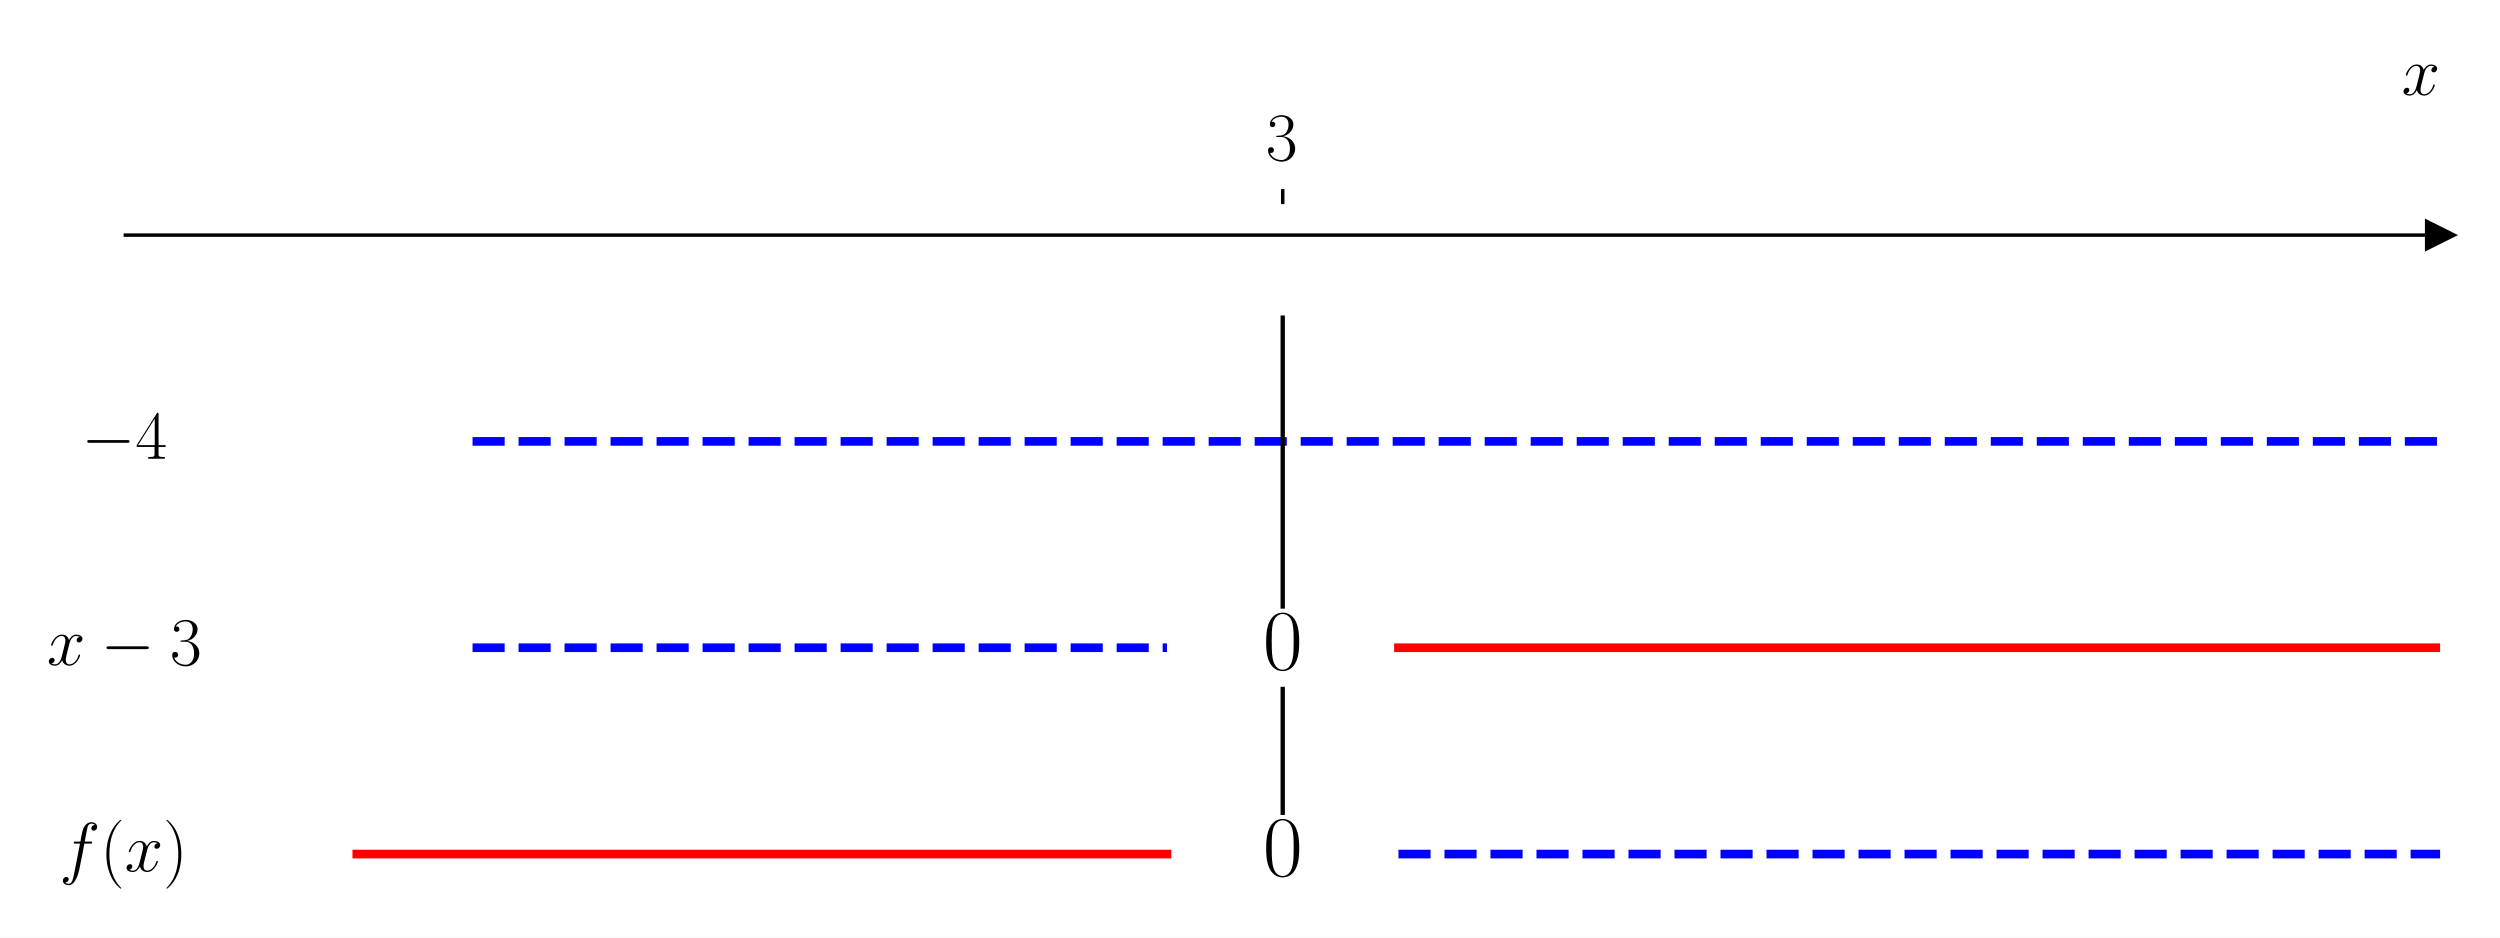
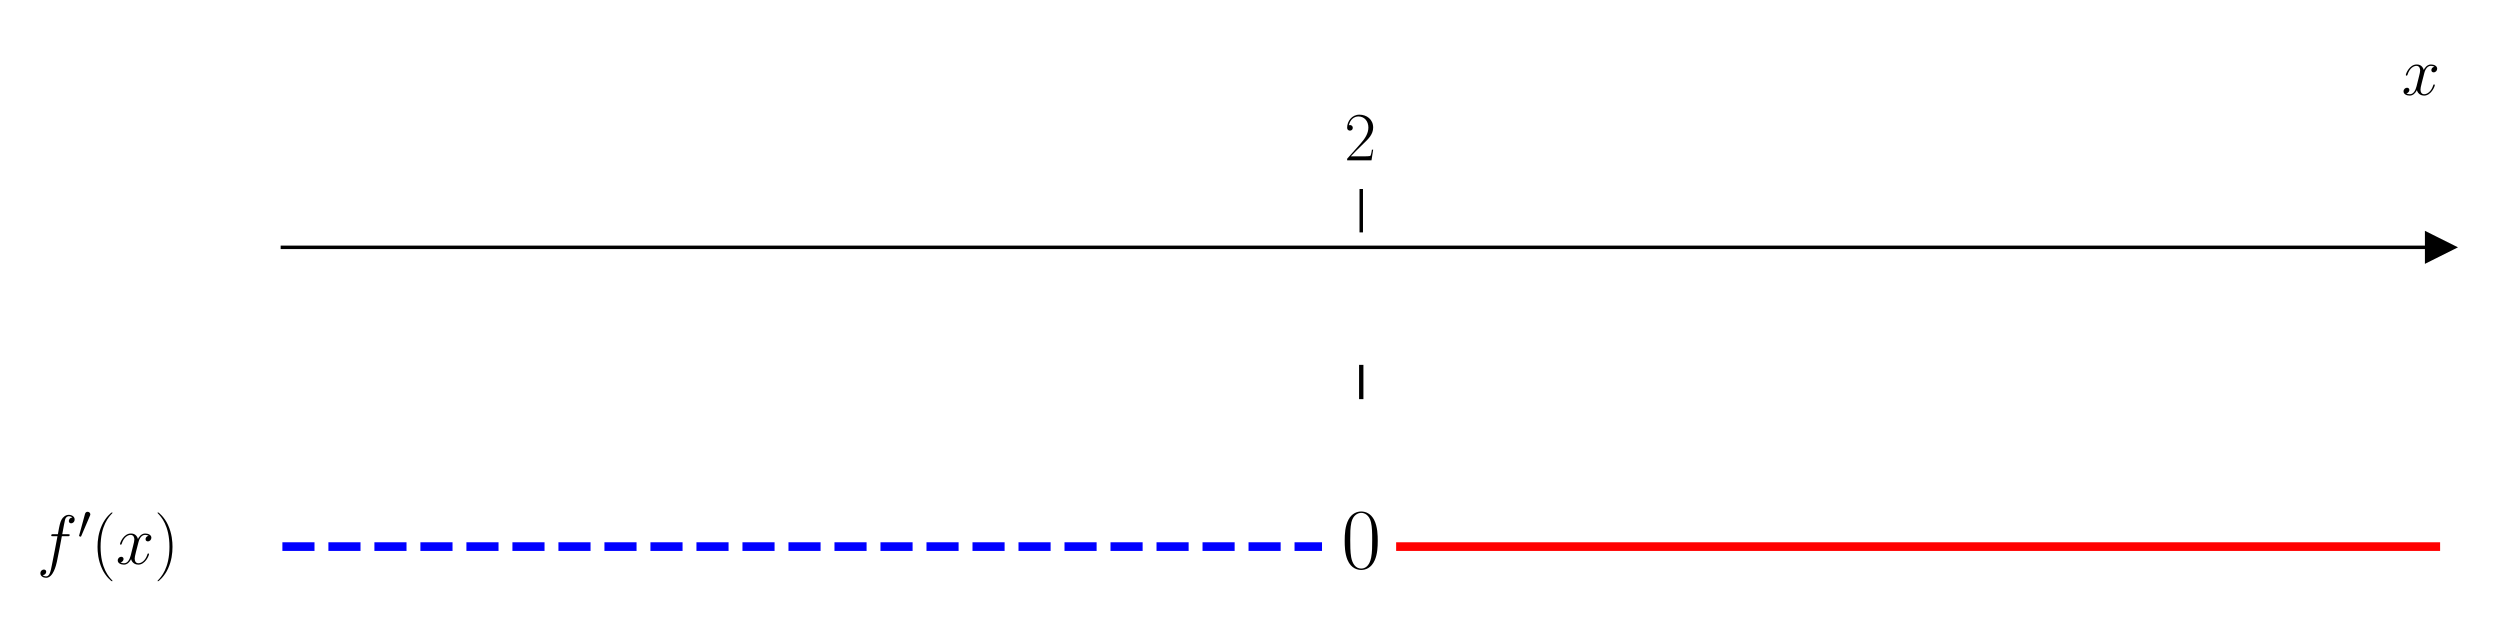
- <svg xmlns="http://www.w3.org/2000/svg" xmlns:xlink="http://www.w3.org/1999/xlink" width="576pt" height="216pt" viewBox="0 0 576 216" version="1.1">
+ <svg xmlns="http://www.w3.org/2000/svg" xmlns:xlink="http://www.w3.org/1999/xlink" width="576pt" height="144pt" viewBox="0 0 576 144" version="1.1">
  <defs>
    <style type="text/css">*{stroke-linejoin: round; stroke-linecap: butt}</style>
  </defs>
  <g id="figure_1">
    <g id="patch_1">
-       <path d="M 0 216  L 576 216  L 576 0  L 0 0  z " style="fill: #ffffff" />
+       <path d="M 0 144  L 576 144  L 576 0  L 0 0  z " style="fill: #ffffff" />
    </g>
    <g id="axes_1">
      <g id="patch_2">
-         <path d="M 28.878 203.904  L 562.2 203.904  L 562.2 47.039  L 28.878 47.039  z " style="fill: #ffffff" />
+         <path d="M 65.062 129.384  L 562.2 129.384  L 562.2 53.539  L 65.062 53.539  z " style="fill: #ffffff" />
      </g>
      <g id="matplotlib.axis_1">
        <g id="xtick_1">
          <g id="line2d_1">
            <defs>
-               <path id="m09d2669086" d="M 0 0  L 0 -3.5  " style="stroke: #000000; stroke-width: 0.8" />
+               <path id="m47e52e1c2c" d="M 0 0  L 0 -10  " style="stroke: #000000; stroke-width: 0.8" />
            </defs>
            <g>
-               <use xlink:href="#m09d2669086" x="295.539" y="47.039" style="stroke: #000000; stroke-width: 0.8" />
+               <use xlink:href="#m47e52e1c2c" x="313.631" y="53.539" style="stroke: #000000; stroke-width: 0.8" />
            </g>
          </g>
          <g id="text_1">
-             <g transform="translate(291.637 36.93918) scale(0.16 -0.16)">
+             <g transform="translate(309.7289 36.93918) scale(0.16 -0.16)">
              <defs>
-                 <path id="CMR17-33" d="M 1414 2157  C 1984 2157 2234 1662 2234 1090  C 2234 320 1824 25 1453 25  C 1114 25 563 194 390 693  C 422 680 454 680 486 680  C 640 680 755 782 755 948  C 755 1133 614 1216 486 1216  C 378 1216 211 1165 211 926  C 211 335 787 -128 1466 -128  C 2176 -128 2720 430 2720 1085  C 2720 1707 2208 2157 1600 2227  C 2086 2328 2554 2756 2554 3329  C 2554 3820 2048 4179 1472 4179  C 890 4179 378 3829 378 3329  C 378 3110 544 3072 627 3072  C 762 3072 877 3155 877 3321  C 877 3486 762 3569 627 3569  C 602 3569 570 3569 544 3557  C 730 3959 1235 4032 1459 4032  C 1683 4032 2106 3925 2106 3320  C 2106 3143 2080 2828 1862 2550  C 1670 2304 1453 2304 1242 2284  C 1210 2284 1062 2269 1037 2269  C 992 2263 966 2257 966 2208  C 966 2163 973 2157 1101 2157  L 1414 2157  z " transform="scale(0.015625)" />
+                 <path id="CMR17-32" d="M 2669 989  L 2554 989  C 2490 536 2438 459 2413 420  C 2381 369 1920 369 1830 369  L 602 369  C 832 619 1280 1072 1824 1597  C 2214 1967 2669 2402 2669 3035  C 2669 3790 2067 4224 1395 4224  C 691 4224 262 3604 262 3030  C 262 2780 448 2748 525 2748  C 589 2748 781 2787 781 3010  C 781 3207 614 3264 525 3264  C 486 3264 448 3258 422 3245  C 544 3790 915 4058 1306 4058  C 1862 4058 2227 3617 2227 3035  C 2227 2479 1901 2000 1536 1584  L 262 146  L 262 0  L 2515 0  L 2669 989  z " transform="scale(0.015625)" />
              </defs>
-               <use xlink:href="#CMR17-33" transform="scale(0.996264)" />
+               <use xlink:href="#CMR17-32" transform="scale(0.996264)" />
            </g>
          </g>
        </g>
        <g id="text_2">
          <g transform="translate(553.3306 21.86959) scale(0.16 -0.16)">
            <defs>
              <path id="CMMI12-78" d="M 3034 2606  C 2829 2567 2752 2414 2752 2293  C 2752 2139 2874 2088 2963 2088  C 3155 2088 3290 2254 3290 2427  C 3290 2695 2982 2816 2714 2816  C 2323 2816 2106 2433 2048 2312  C 1901 2816 1504 2816 1389 2816  C 736 2816 390 1980 390 1839  C 390 1814 416 1782 461 1782  C 512 1782 525 1820 538 1846  C 755 2555 1184 2689 1370 2689  C 1658 2689 1715 2420 1715 2267  C 1715 2127 1677 1980 1600 1673  L 1382 798  C 1286 415 1101 64 762 64  C 730 64 570 64 435 147  C 666 192 717 383 717 460  C 717 588 621 664 499 664  C 346 664 179 530 179 326  C 179 57 480 -64 755 -64  C 1062 -64 1280 179 1414 441  C 1517 64 1837 -64 2074 -64  C 2726 -64 3072 773 3072 913  C 3072 945 3046 971 3008 971  C 2950 971 2944 939 2925 888  C 2752 326 2381 64 2093 64  C 1869 64 1747 230 1747 492  C 1747 632 1773 734 1875 1156  L 2099 2024  C 2195 2408 2413 2689 2707 2689  C 2720 2689 2899 2689 3034 2606  z " transform="scale(0.015625)" />
            </defs>
            <use xlink:href="#CMMI12-78" transform="scale(0.996264)" />
          </g>
        </g>
      </g>
      <g id="matplotlib.axis_2" />
      <g id="line2d_2">
        <defs>
-           <path id="m8d78f74e72" d="M 3 0  L -3 -3  L -3 3  z " style="stroke: #000000; stroke-linejoin: miter" />
+           <path id="m83737f28be" d="M 3 0  L -3 -3  L -3 3  z " style="stroke: #000000; stroke-linejoin: miter" />
        </defs>
        <g>
-           <use xlink:href="#m8d78f74e72" x="562.2" y="54.169" style="stroke: #000000; stroke-linejoin: miter" />
+           <use xlink:href="#m83737f28be" x="562.2" y="56.986" style="stroke: #000000; stroke-linejoin: miter" />
        </g>
      </g>
      <g id="line2d_3">
-         <path d="M 108.876 101.704  L 562.2 101.704  " clip-path="url(#p489e795579)" style="fill: none; stroke-dasharray: 7.4,3.2; stroke-dashoffset: 0; stroke: #0000ff; stroke-width: 2" />
+         <path d="M 65.062 125.936  L 304.592 125.936  " clip-path="url(#p5462e0369c)" style="fill: none; stroke-dasharray: 7.4,3.2; stroke-dashoffset: 0; stroke: #0000ff; stroke-width: 2" />
      </g>
      <g id="line2d_4">
-         <path d="M 108.876 149.239  L 268.873 149.239  " clip-path="url(#p489e795579)" style="fill: none; stroke-dasharray: 7.4,3.2; stroke-dashoffset: 0; stroke: #0000ff; stroke-width: 2" />
+         <path d="M 322.67 125.936  L 562.2 125.936  " clip-path="url(#p5462e0369c)" style="fill: none; stroke: #ff0000; stroke-width: 2; stroke-linecap: square" />
      </g>
      <g id="line2d_5">
-         <path d="M 322.205 149.239  L 562.2 149.239  " clip-path="url(#p489e795579)" style="fill: none; stroke: #ff0000; stroke-width: 2; stroke-linecap: square" />
-       </g>
-       <g id="line2d_6">
-         <path d="M 82.21 196.773  L 268.873 196.773  " clip-path="url(#p489e795579)" style="fill: none; stroke: #ff0000; stroke-width: 2; stroke-linecap: square" />
-       </g>
-       <g id="line2d_7">
-         <path d="M 322.205 196.773  L 562.2 196.773  " clip-path="url(#p489e795579)" style="fill: none; stroke-dasharray: 7.4,3.2; stroke-dashoffset: 0; stroke: #0000ff; stroke-width: 2" />
-       </g>
-       <g id="line2d_8">
-         <path d="M 295.539 73.183  L 295.539 139.732  " clip-path="url(#p489e795579)" style="fill: none; stroke: #000000; stroke-linecap: square" />
-       </g>
-       <g id="line2d_9">
-         <path d="M 295.539 158.746  L 295.539 187.266  " clip-path="url(#p489e795579)" style="fill: none; stroke: #000000; stroke-linecap: square" />
+         <path d="M 313.631 91.461  L 313.631 84.566  " clip-path="url(#p5462e0369c)" style="fill: none; stroke: #000000; stroke-linecap: square" />
      </g>
      <g id="patch_3">
-         <path d="M 28.878 203.904  L 28.878 47.039  " style="fill: none" />
+         <path d="M 65.062 129.384  L 65.062 53.539  " style="fill: none" />
      </g>
      <g id="patch_4">
-         <path d="M 562.2 203.904  L 562.2 47.039  " style="fill: none" />
+         <path d="M 562.2 129.384  L 562.2 53.539  " style="fill: none" />
      </g>
      <g id="patch_5">
-         <path d="M 28.878 54.169  L 562.2 54.169  " style="fill: none; stroke: #000000; stroke-width: 0.8; stroke-linejoin: miter; stroke-linecap: square" />
+         <path d="M 65.062 56.986  L 562.2 56.986  " style="fill: none; stroke: #000000; stroke-width: 0.8; stroke-linejoin: miter; stroke-linecap: square" />
      </g>
      <g id="patch_6">
-         <path d="M 28.878 47.039  L 562.2 47.039  " style="fill: none" />
+         <path d="M 65.062 53.539  L 562.2 53.539  " style="fill: none" />
      </g>
      <g id="text_3">
-         <g transform="translate(18.77698 105.6888) scale(0.16 -0.16)">
+         <g transform="translate(8.493715 129.9354) scale(0.16 -0.16)">
          <defs>
-             <path id="CMSY10-0" d="M 4218 1472  C 4326 1472 4442 1472 4442 1600  C 4442 1728 4326 1728 4218 1728  L 755 1728  C 646 1728 531 1728 531 1600  C 531 1472 646 1472 755 1472  L 4218 1472  z " transform="scale(0.015625)" />
-             <path id="CMR17-34" d="M 2150 4122  C 2150 4256 2144 4256 2029 4256  L 128 1254  L 128 1088  L 1779 1088  L 1779 457  C 1779 224 1766 160 1318 160  L 1197 160  L 1197 0  C 1402 0 1747 0 1965 0  C 2182 0 2528 0 2733 0  L 2733 160  L 2611 160  C 2163 160 2150 224 2150 457  L 2150 1088  L 2803 1088  L 2803 1254  L 2150 1254  L 2150 4122  z M 1798 3703  L 1798 1254  L 256 1254  L 1798 3703  z " transform="scale(0.015625)" />
+             <path id="CMMI12-66" d="M 2854 2566  C 2982 2566 3034 2566 3034 2688  C 3034 2752 2982 2752 2867 2752  L 2349 2752  C 2470 3429 2560 3897 2611 4107  C 2650 4265 2784 4416 2950 4416  C 3085 4416 3219 4358 3283 4298  C 3034 4272 2957 4082 2957 3969  C 2957 3837 3053 3759 3174 3759  C 3302 3759 3494 3870 3494 4119  C 3494 4393 3226 4544 2944 4544  C 2669 4544 2400 4334 2272 4078  C 2157 3848 2093 3611 1946 2752  L 1517 2752  C 1395 2752 1331 2752 1331 2637  C 1331 2566 1370 2566 1498 2566  L 1907 2566  C 1792 1976 1530 542 1382 -137  C 1274 -689 1178 -1152 858 -1152  C 838 -1152 653 -1152 538 -1031  C 864 -1005 864 -726 864 -720  C 864 -593 768 -517 646 -517  C 518 -517 326 -625 326 -867  C 326 -1140 608 -1280 858 -1280  C 1510 -1280 1779 -118 1850 199  C 1965 688 2278 2376 2310 2566  L 2854 2566  z " transform="scale(0.015625)" />
+             <path id="CMSY10-30" d="M 1619 3040  C 1651 3117 1677 3174 1677 3238  C 1677 3424 1510 3578 1312 3578  C 1133 3578 1018 3456 973 3290  L 211 493  C 211 480 186 410 186 403  C 186 333 352 288 403 288  C 442 288 448 307 486 390  L 1619 3040  z " transform="scale(0.015625)" />
+             <path id="CMR17-28" d="M 1958 -1561  C 1958 -1555 1958 -1542 1939 -1523  C 1645 -1224 858 -407 858 1581  C 858 3569 1632 4379 1946 4697  C 1946 4704 1958 4717 1958 4736  C 1958 4755 1939 4768 1914 4768  C 1843 4768 1299 4296 986 3594  C 666 2887 576 2199 576 1588  C 576 1128 621 351 1005 -471  C 1312 -1135 1837 -1600 1914 -1600  C 1946 -1600 1958 -1587 1958 -1561  z " transform="scale(0.015625)" />
+             <path id="CMR17-29" d="M 1683 1581  C 1683 2040 1638 2817 1254 3639  C 947 4303 422 4768 346 4768  C 326 4768 301 4761 301 4729  C 301 4717 307 4710 314 4697  C 621 4378 1402 3568 1402 1584  C 1402 -407 627 -1217 314 -1537  C 307 -1549 301 -1556 301 -1568  C 301 -1600 326 -1600 346 -1600  C 416 -1600 960 -1128 1274 -426  C 1594 281 1683 969 1683 1581  z " transform="scale(0.015625)" />
          </defs>
-           <use xlink:href="#CMSY10-0" transform="scale(0.996264)" />
-           <use xlink:href="#CMR17-34" transform="translate(77.48747 0) scale(0.996264)" />
+           <use xlink:href="#CMMI12-66" transform="scale(0.996264)" />
+           <use xlink:href="#CMSY10-30" transform="translate(58.72031 36.15364) scale(0.697382)" />
+           <use xlink:href="#CMR17-28" transform="translate(78.3964 0) scale(0.996264)" />
+           <use xlink:href="#CMMI12-78" transform="translate(113.6772 0) scale(0.996264)" />
+           <use xlink:href="#CMR17-29" transform="translate(169.1112 0) scale(0.996264)" />
        </g>
      </g>
      <g id="text_4">
-         <g transform="translate(10.8 153.2237) scale(0.16 -0.16)">
-           <use xlink:href="#CMMI12-78" transform="scale(0.996264)" />
-           <use xlink:href="#CMSY10-0" transform="translate(77.57327 0) scale(0.996264)" />
-           <use xlink:href="#CMR17-33" transform="translate(177.1999 0) scale(0.996264)" />
-         </g>
-       </g>
-       <g id="text_5">
-         <g transform="translate(290.9699 154.2193) scale(0.2 -0.2)">
+         <g transform="translate(309.0618 130.9169) scale(0.2 -0.2)">
          <defs>
            <path id="CMR17-30" d="M 2688 2025  C 2688 2416 2682 3080 2413 3591  C 2176 4039 1798 4198 1466 4198  C 1158 4198 768 4058 525 3597  C 269 3118 243 2524 243 2025  C 243 1661 250 1106 448 619  C 723 -39 1216 -128 1466 -128  C 1760 -128 2208 -7 2470 600  C 2662 1042 2688 1559 2688 2025  z M 1466 -26  C 1056 -26 813 325 723 812  C 653 1188 653 1738 653 2096  C 653 2588 653 2997 736 3387  C 858 3929 1216 4096 1466 4096  C 1728 4096 2067 3923 2189 3400  C 2272 3036 2278 2607 2278 2096  C 2278 1680 2278 1169 2202 792  C 2067 95 1690 -26 1466 -26  z " transform="scale(0.015625)" />
          </defs>
          <use xlink:href="#CMR17-30" transform="scale(0.996264)" />
        </g>
      </g>
-       <g id="text_6">
-         <g transform="translate(13.67586 200.7585) scale(0.16 -0.16)">
-           <defs>
-             <path id="CMMI12-66" d="M 2854 2566  C 2982 2566 3034 2566 3034 2688  C 3034 2752 2982 2752 2867 2752  L 2349 2752  C 2470 3429 2560 3897 2611 4107  C 2650 4265 2784 4416 2950 4416  C 3085 4416 3219 4358 3283 4298  C 3034 4272 2957 4082 2957 3969  C 2957 3837 3053 3759 3174 3759  C 3302 3759 3494 3870 3494 4119  C 3494 4393 3226 4544 2944 4544  C 2669 4544 2400 4334 2272 4078  C 2157 3848 2093 3611 1946 2752  L 1517 2752  C 1395 2752 1331 2752 1331 2637  C 1331 2566 1370 2566 1498 2566  L 1907 2566  C 1792 1976 1530 542 1382 -137  C 1274 -689 1178 -1152 858 -1152  C 838 -1152 653 -1152 538 -1031  C 864 -1005 864 -726 864 -720  C 864 -593 768 -517 646 -517  C 518 -517 326 -625 326 -867  C 326 -1140 608 -1280 858 -1280  C 1510 -1280 1779 -118 1850 199  C 1965 688 2278 2376 2310 2566  L 2854 2566  z " transform="scale(0.015625)" />
-             <path id="CMR17-28" d="M 1958 -1561  C 1958 -1555 1958 -1542 1939 -1523  C 1645 -1224 858 -407 858 1581  C 858 3569 1632 4379 1946 4697  C 1946 4704 1958 4717 1958 4736  C 1958 4755 1939 4768 1914 4768  C 1843 4768 1299 4296 986 3594  C 666 2887 576 2199 576 1588  C 576 1128 621 351 1005 -471  C 1312 -1135 1837 -1600 1914 -1600  C 1946 -1600 1958 -1587 1958 -1561  z " transform="scale(0.015625)" />
-             <path id="CMR17-29" d="M 1683 1581  C 1683 2040 1638 2817 1254 3639  C 947 4303 422 4768 346 4768  C 326 4768 301 4761 301 4729  C 301 4717 307 4710 314 4697  C 621 4378 1402 3568 1402 1584  C 1402 -407 627 -1217 314 -1537  C 307 -1549 301 -1556 301 -1568  C 301 -1600 326 -1600 346 -1600  C 416 -1600 960 -1128 1274 -426  C 1594 281 1683 969 1683 1581  z " transform="scale(0.015625)" />
-           </defs>
-           <use xlink:href="#CMMI12-66" transform="scale(0.996264)" />
-           <use xlink:href="#CMR17-28" transform="translate(58.72031 0) scale(0.996264)" />
-           <use xlink:href="#CMMI12-78" transform="translate(94.00107 0) scale(0.996264)" />
-           <use xlink:href="#CMR17-29" transform="translate(149.4351 0) scale(0.996264)" />
-         </g>
-       </g>
-       <g id="text_7">
-         <g transform="translate(290.9699 201.7541) scale(0.2 -0.2)">
-           <use xlink:href="#CMR17-30" transform="scale(0.996264)" />
-         </g>
-       </g>
    </g>
  </g>
  <defs>
-     <clipPath id="p489e795579">
-       <rect x="28.878" y="47.039" width="533.322" height="156.865" />
+     <clipPath id="p5462e0369c">
+       <rect x="65.062" y="53.539" width="497.138" height="75.845" />
    </clipPath>
  </defs>
</svg>
